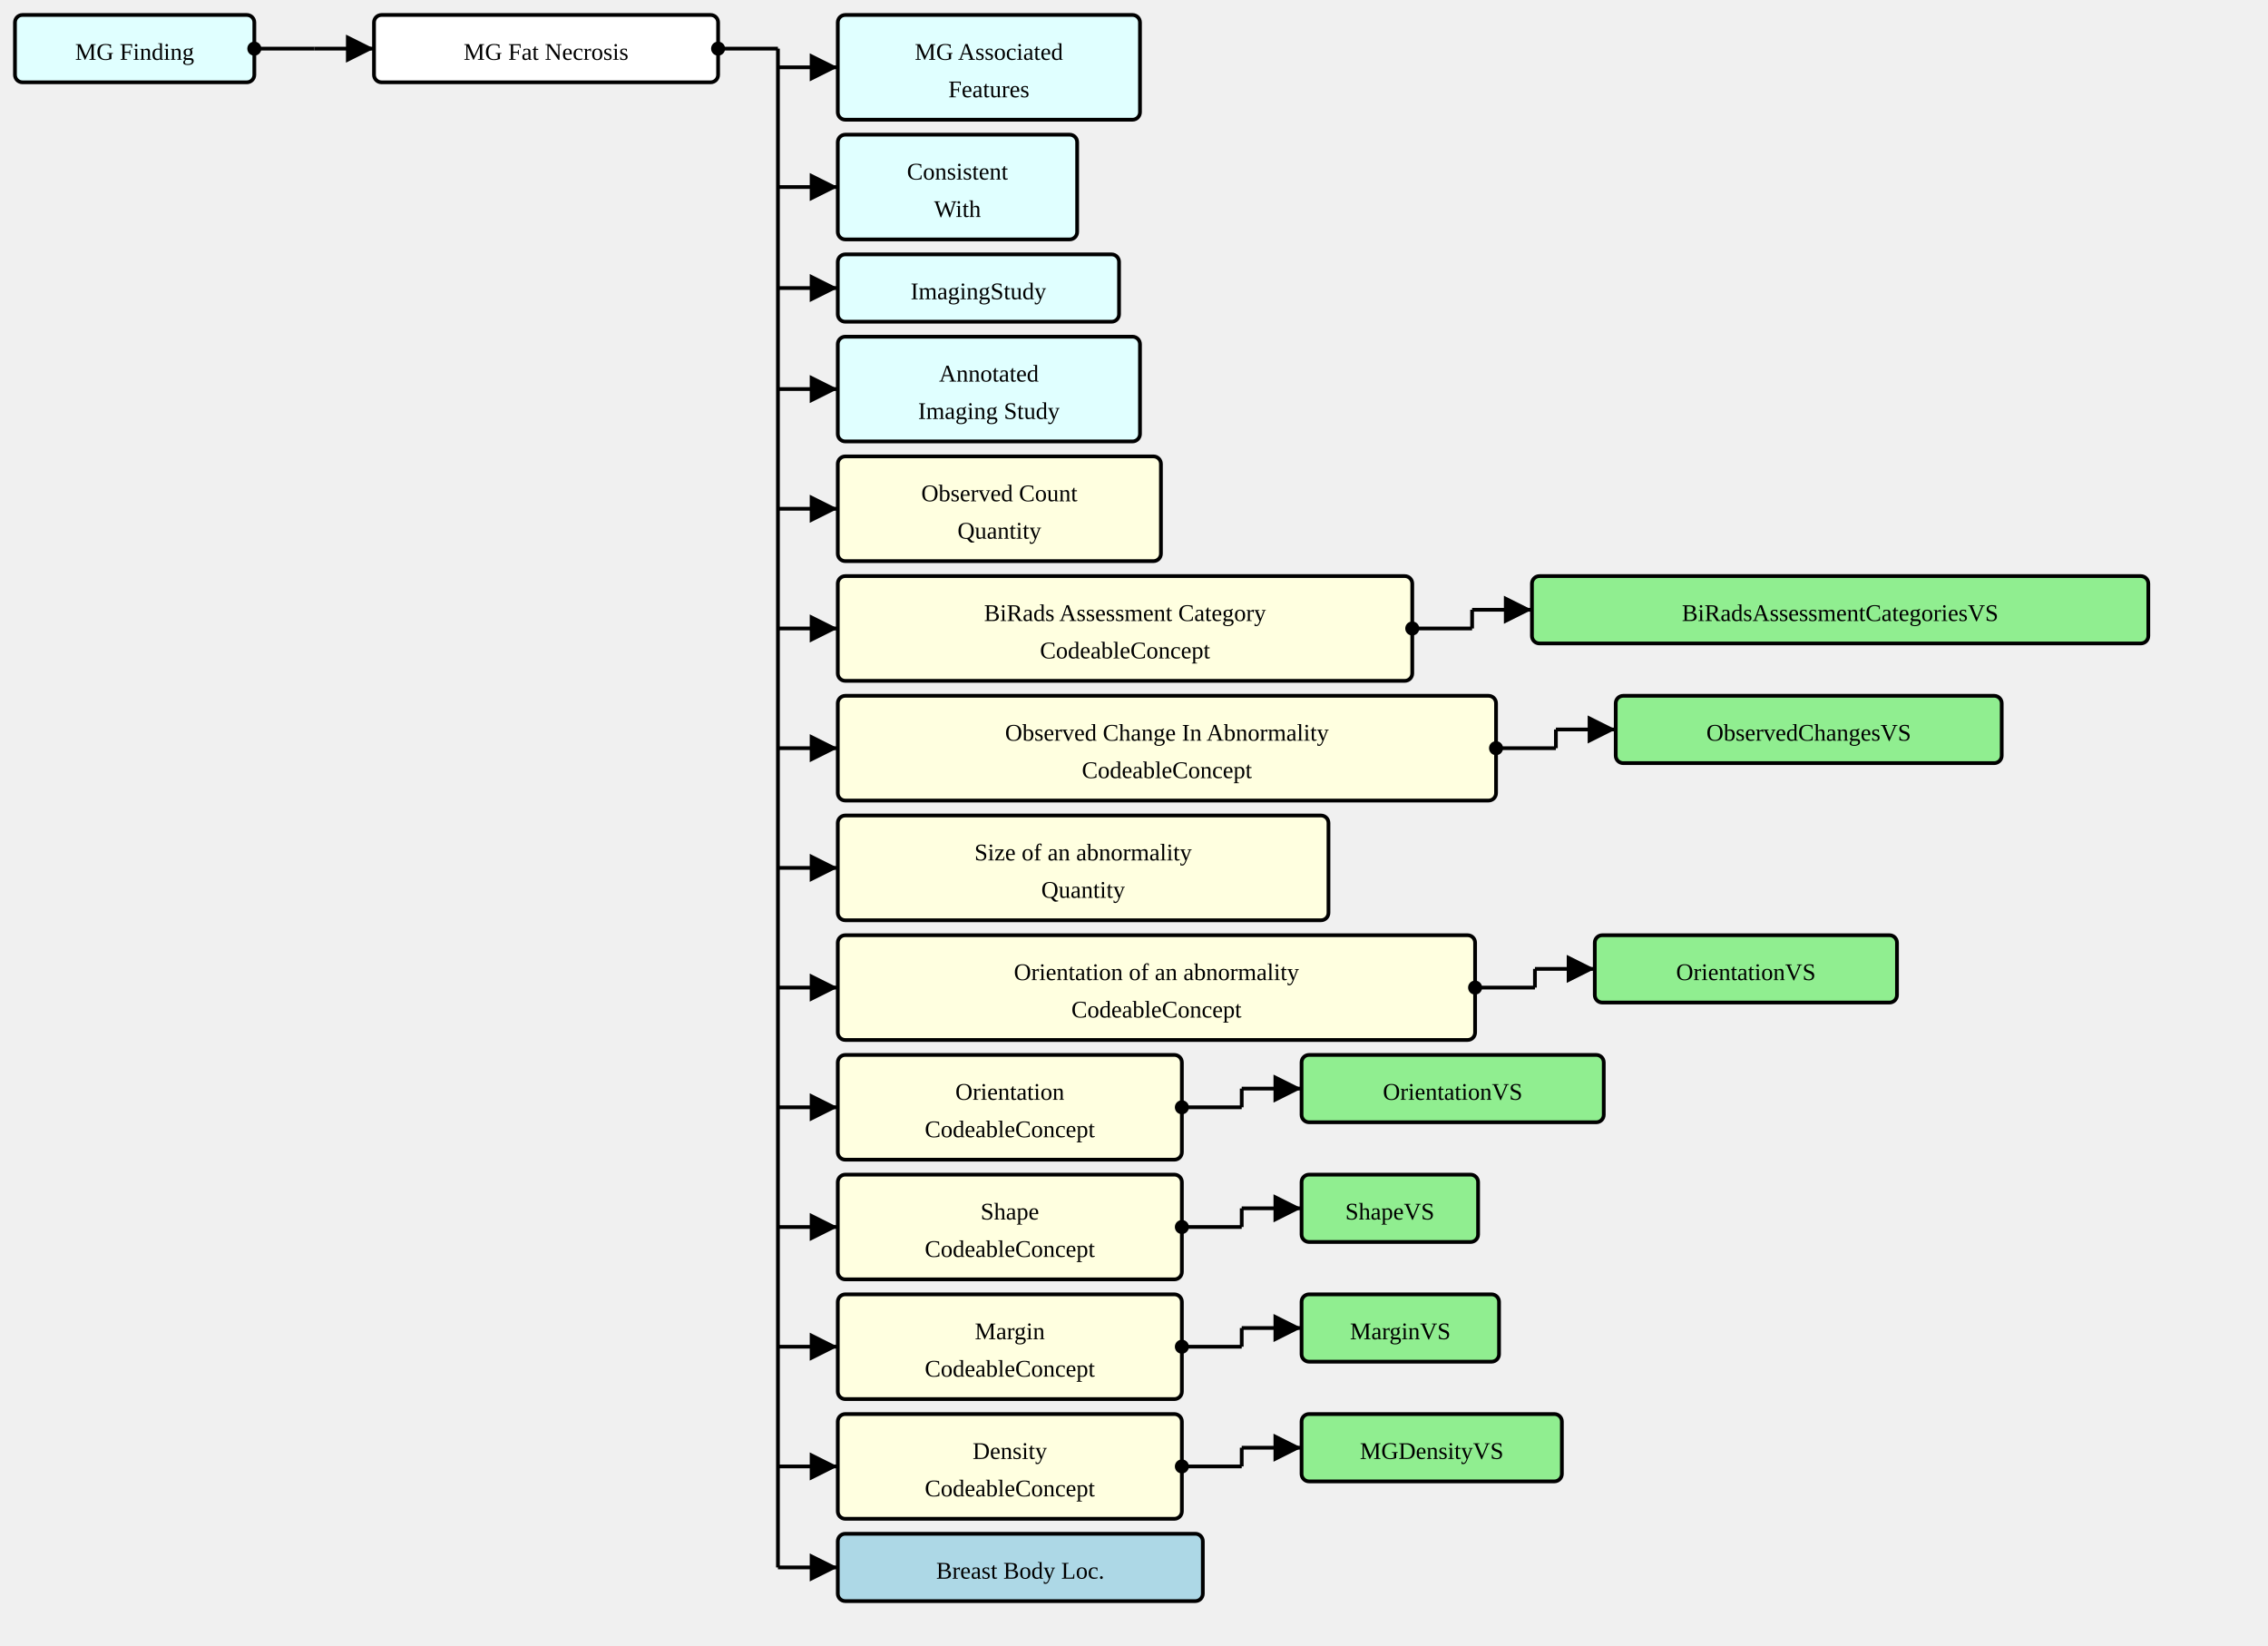
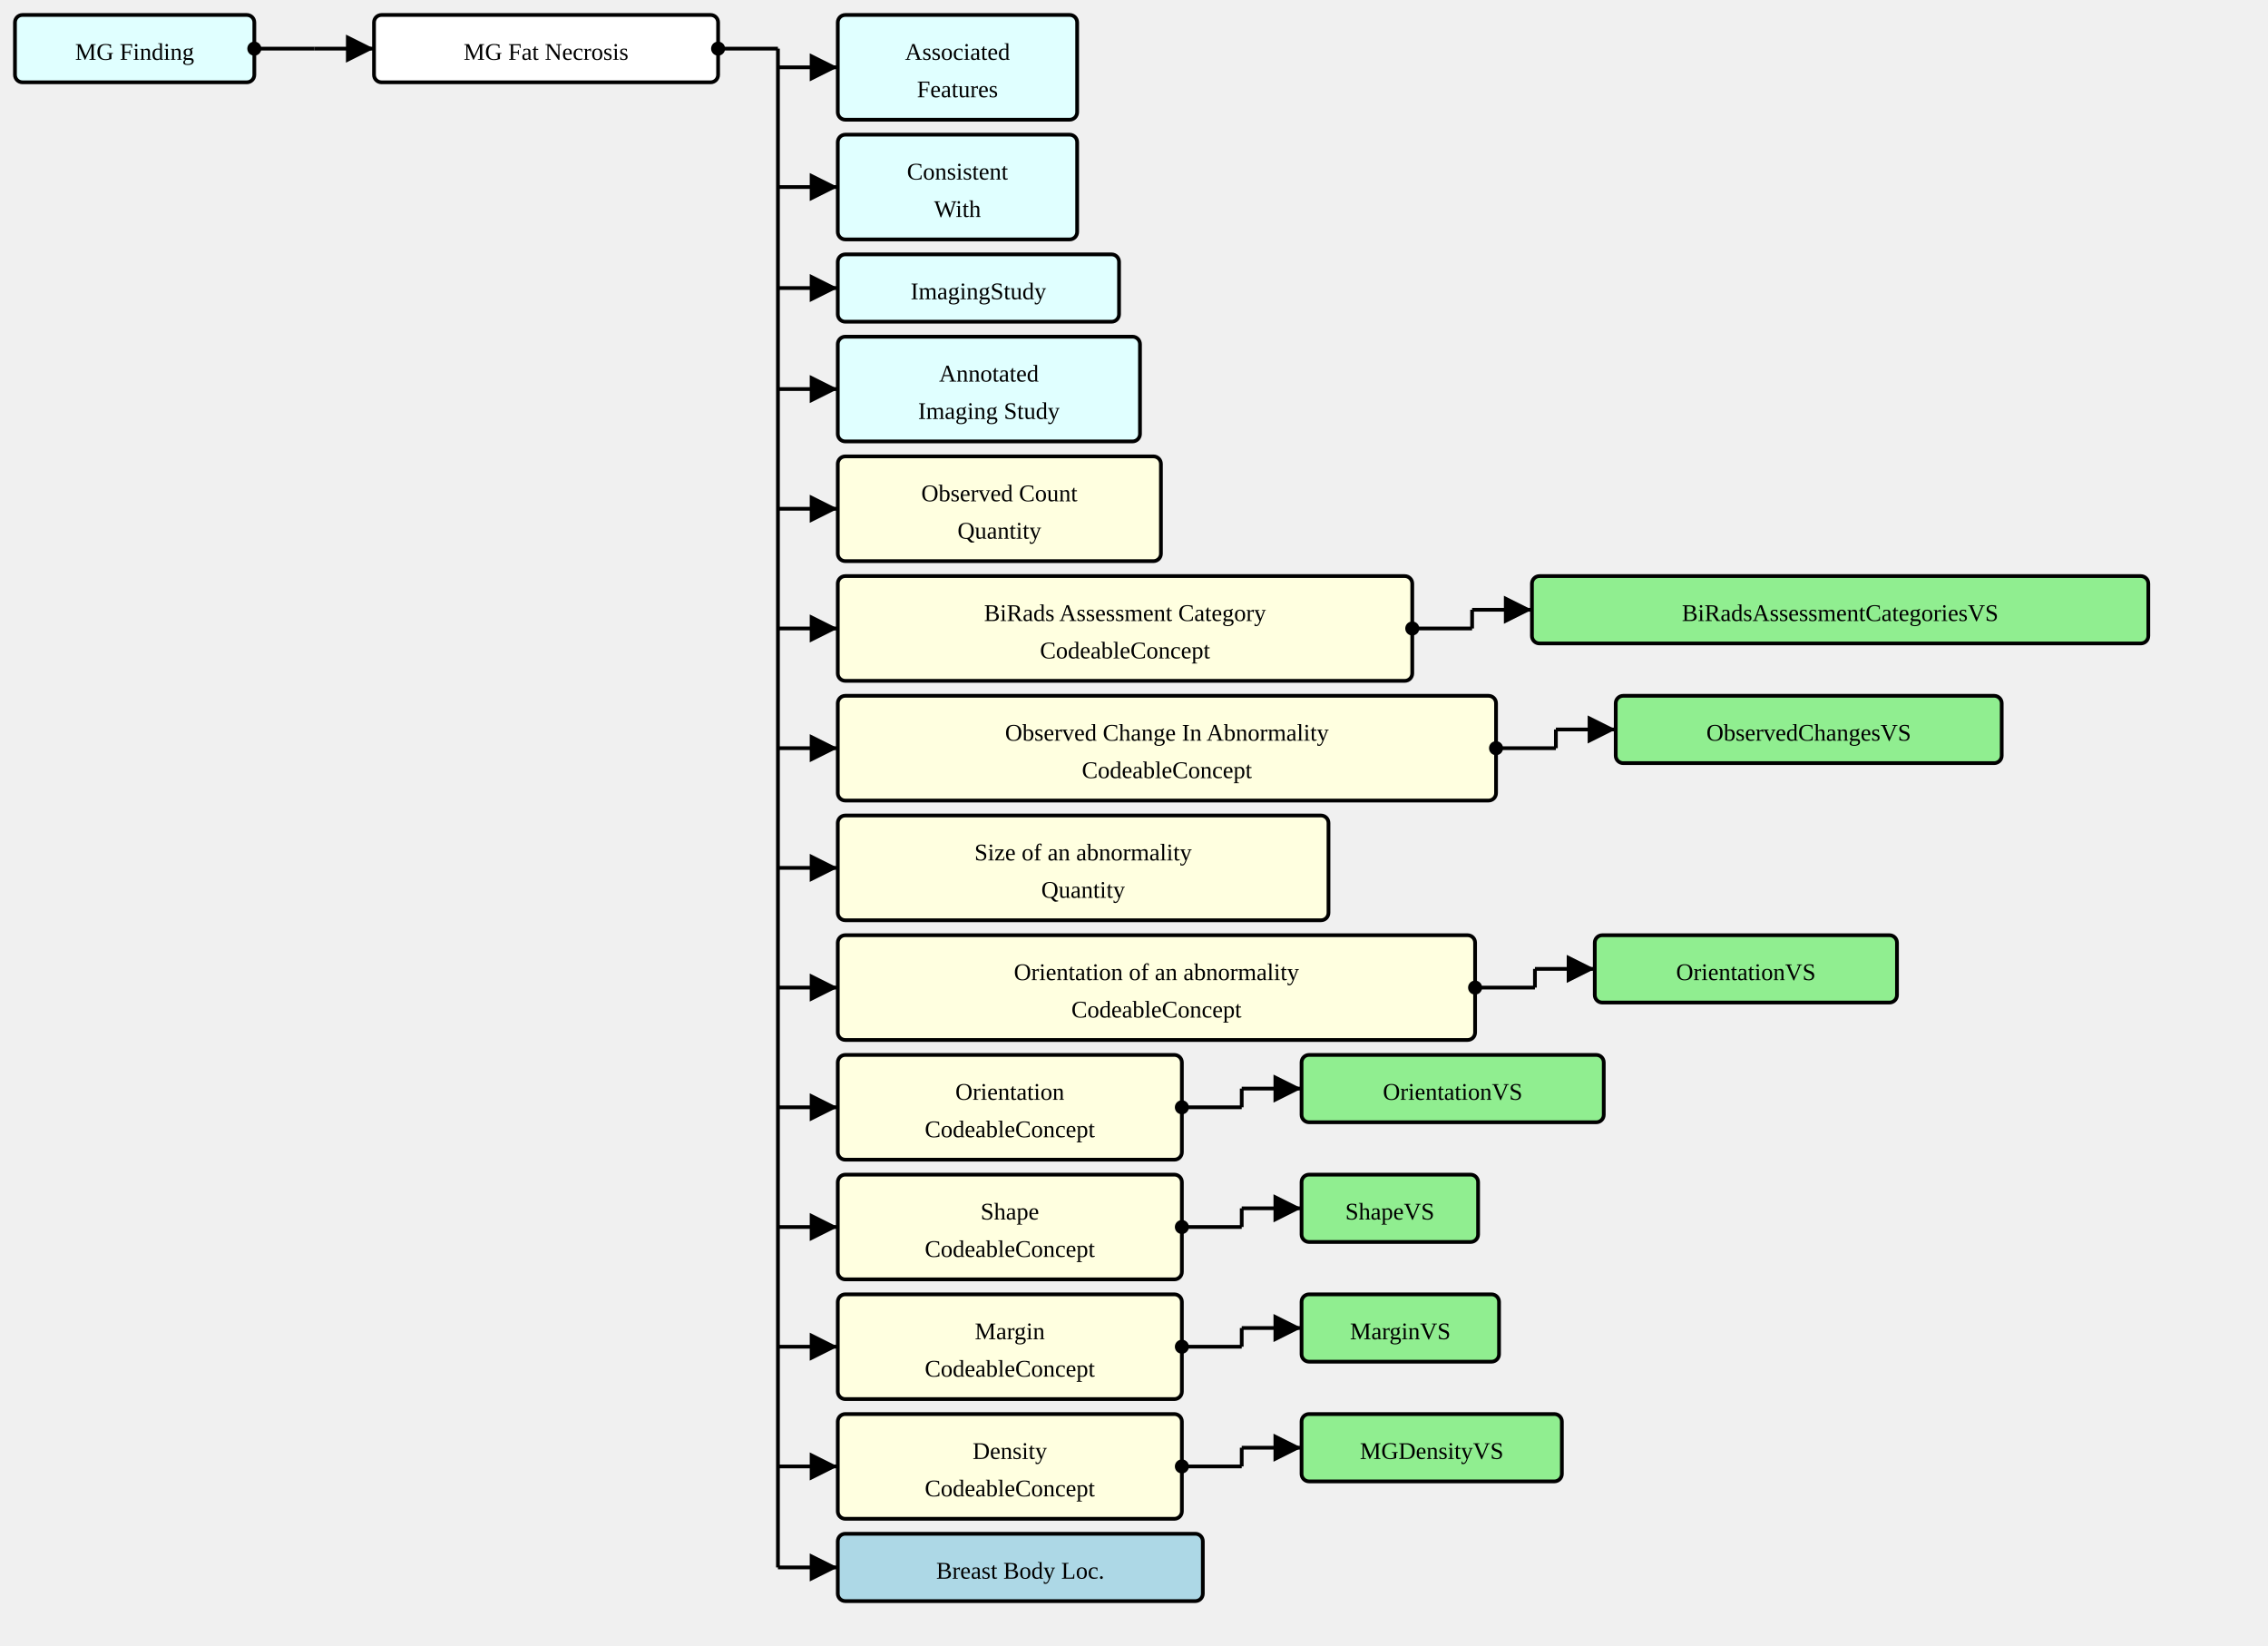
<svg xmlns="http://www.w3.org/2000/svg" version="1.1" width="1137" height="825">
  <defs>
    <marker id="arrowStart" markerWidth="3.75" markerHeight="3.75" markerUnits="px" refX="1.875" refY="1.875">
      <circle fill="Black" stroke-width="0" cx="1.875" cy="1.875" r="1.875" />
    </marker>
    <marker id="arrowEnd" markerWidth="7.5" markerHeight="7.5" markerUnits="px" refX="7.5" refY="3.75">
      <polygon fill="Black" stroke-width="0" points="0 0 7.5 3.75 0 7.5" />
    </marker>
  </defs>
  <g>
    <g transform="translate(7.5 7.5)">
      <rect fill="LightCyan" stroke="Black" stroke-width="1.875" x="0" y="0" width="120" height="33.75" rx="3.75" ry="3.75" />
      <a href="./StructureDefinition-MGFinding.html" target="_top">
        <text x="60" y="22.5" text-anchor="middle">MG Finding</text>
      </a>
    </g>
    <line stroke="Black" stroke-width="1.875" marker-end="url(#arrowEnd)" x1="157.5" y1="24.375" x2="187.5" y2="24.375" />
    <line stroke="Black" stroke-width="1.875" marker-start="url(#arrowStart)" x1="127.5" y1="24.375" x2="157.5" y2="24.375" />
    <line stroke="Black" stroke-width="1.875" x1="157.5" y1="24.375" x2="157.5" y2="24.375" />
  </g>
  <g>
    <g transform="translate(187.5 7.5)">
      <rect fill="White" stroke="Black" stroke-width="1.875" x="0" y="0" width="172.5" height="33.75" rx="3.75" ry="3.75" />
      <text x="86.25" y="22.5" text-anchor="middle">MG Fat Necrosis</text>
    </g>
    <line stroke="Black" stroke-width="1.875" marker-end="url(#arrowEnd)" x1="390" y1="33.75" x2="420" y2="33.75" />
    <line stroke="Black" stroke-width="1.875" marker-end="url(#arrowEnd)" x1="390" y1="93.75" x2="420" y2="93.75" />
    <line stroke="Black" stroke-width="1.875" marker-end="url(#arrowEnd)" x1="390" y1="144.375" x2="420" y2="144.375" />
    <line stroke="Black" stroke-width="1.875" marker-end="url(#arrowEnd)" x1="390" y1="195" x2="420" y2="195" />
    <line stroke="Black" stroke-width="1.875" marker-end="url(#arrowEnd)" x1="390" y1="255" x2="420" y2="255" />
    <line stroke="Black" stroke-width="1.875" marker-end="url(#arrowEnd)" x1="390" y1="315" x2="420" y2="315" />
    <line stroke="Black" stroke-width="1.875" marker-end="url(#arrowEnd)" x1="390" y1="375" x2="420" y2="375" />
    <line stroke="Black" stroke-width="1.875" marker-end="url(#arrowEnd)" x1="390" y1="435" x2="420" y2="435" />
    <line stroke="Black" stroke-width="1.875" marker-end="url(#arrowEnd)" x1="390" y1="495" x2="420" y2="495" />
    <line stroke="Black" stroke-width="1.875" marker-end="url(#arrowEnd)" x1="390" y1="555" x2="420" y2="555" />
    <line stroke="Black" stroke-width="1.875" marker-end="url(#arrowEnd)" x1="390" y1="615" x2="420" y2="615" />
    <line stroke="Black" stroke-width="1.875" marker-end="url(#arrowEnd)" x1="390" y1="675" x2="420" y2="675" />
    <line stroke="Black" stroke-width="1.875" marker-end="url(#arrowEnd)" x1="390" y1="735" x2="420" y2="735" />
    <line stroke="Black" stroke-width="1.875" marker-end="url(#arrowEnd)" x1="390" y1="785.625" x2="420" y2="785.625" />
    <line stroke="Black" stroke-width="1.875" marker-start="url(#arrowStart)" x1="360" y1="24.375" x2="390" y2="24.375" />
    <line stroke="Black" stroke-width="1.875" x1="390" y1="24.375" x2="390" y2="785.625" />
  </g>
  <g>
    <g transform="translate(420 7.5)">
-       <rect fill="LightCyan" stroke="Black" stroke-width="1.875" x="0" y="0" width="151.5" height="52.5" rx="3.75" ry="3.75" />
-       <a href="./StructureDefinition-MGAssociatedFeatures.html" target="_top">
-         <text x="75.75" y="22.5" text-anchor="middle">MG Associated</text>
-       </a>
-       <a href="./StructureDefinition-MGAssociatedFeatures.html" target="_top">
-         <text x="75.75" y="41.25" text-anchor="middle">Features</text>
+       <rect fill="LightCyan" stroke="Black" stroke-width="1.875" x="0" y="0" width="120" height="52.5" rx="3.75" ry="3.75" />
+       <a href="./StructureDefinition-AssociatedFeatures.html" target="_top">
+         <text x="60" y="22.5" text-anchor="middle">Associated</text>
+       </a>
+       <a href="./StructureDefinition-AssociatedFeatures.html" target="_top">
+         <text x="60" y="41.25" text-anchor="middle">Features</text>
      </a>
    </g>
  </g>
  <g>
    <g transform="translate(420 67.5)">
      <rect fill="LightCyan" stroke="Black" stroke-width="1.875" x="0" y="0" width="120" height="52.5" rx="3.75" ry="3.75" />
      <a href="./StructureDefinition-ConsistentWith.html" target="_top">
        <text x="60" y="22.5" text-anchor="middle">Consistent</text>
      </a>
      <a href="./StructureDefinition-ConsistentWith.html" target="_top">
        <text x="60" y="41.25" text-anchor="middle">With</text>
      </a>
    </g>
  </g>
  <g>
    <g transform="translate(420 127.5)">
      <rect fill="LightCyan" stroke="Black" stroke-width="1.875" x="0" y="0" width="141" height="33.75" rx="3.75" ry="3.75" />
      <a href="./StructureDefinition-ImagingStudy.html" target="_top">
        <text x="70.5" y="22.5" text-anchor="middle">ImagingStudy</text>
      </a>
    </g>
  </g>
  <g>
    <g transform="translate(420 168.75)">
      <rect fill="LightCyan" stroke="Black" stroke-width="1.875" x="0" y="0" width="151.5" height="52.5" rx="3.75" ry="3.75" />
      <a href="./StructureDefinition-AimAnnotatedImagingStudy.html" target="_top">
        <text x="75.75" y="22.5" text-anchor="middle">Annotated</text>
      </a>
      <a href="./StructureDefinition-AimAnnotatedImagingStudy.html" target="_top">
        <text x="75.75" y="41.25" text-anchor="middle">Imaging Study</text>
      </a>
    </g>
  </g>
  <g>
    <g transform="translate(420 228.75)">
      <rect fill="LightYellow" stroke="Black" stroke-width="1.875" x="0" y="0" width="162" height="52.5" rx="3.75" ry="3.75" />
      <text x="81" y="22.5" text-anchor="middle">Observed Count</text>
      <text x="81" y="41.25" text-anchor="middle">Quantity</text>
    </g>
  </g>
  <g>
    <g transform="translate(420 288.75)">
      <rect fill="LightYellow" stroke="Black" stroke-width="1.875" x="0" y="0" width="288" height="52.5" rx="3.75" ry="3.75" />
      <text x="144" y="22.5" text-anchor="middle">BiRads Assessment Category</text>
      <text x="144" y="41.25" text-anchor="middle">CodeableConcept</text>
    </g>
    <line stroke="Black" stroke-width="1.875" marker-end="url(#arrowEnd)" x1="738" y1="305.625" x2="768" y2="305.625" />
    <line stroke="Black" stroke-width="1.875" marker-start="url(#arrowStart)" x1="708" y1="315" x2="738" y2="315" />
    <line stroke="Black" stroke-width="1.875" x1="738" y1="305.625" x2="738" y2="315" />
  </g>
  <g>
    <g transform="translate(767.9999 288.75)">
      <rect fill="LightGreen" stroke="Black" stroke-width="1.875" x="0" y="0" width="309" height="33.75" rx="3.75" ry="3.75" />
      <a href="./ValueSet-BiRadsAssessmentCategoriesVS.html" target="_top">
        <text x="154.5" y="22.5" text-anchor="middle">BiRadsAssessmentCategoriesVS</text>
      </a>
    </g>
  </g>
  <g>
    <g transform="translate(420 348.75)">
      <rect fill="LightYellow" stroke="Black" stroke-width="1.875" x="0" y="0" width="330" height="52.5" rx="3.75" ry="3.75" />
      <text x="165" y="22.5" text-anchor="middle">Observed Change In Abnormality</text>
      <text x="165" y="41.25" text-anchor="middle">CodeableConcept</text>
    </g>
    <line stroke="Black" stroke-width="1.875" marker-end="url(#arrowEnd)" x1="780" y1="365.625" x2="810" y2="365.625" />
    <line stroke="Black" stroke-width="1.875" marker-start="url(#arrowStart)" x1="750" y1="375" x2="780" y2="375" />
    <line stroke="Black" stroke-width="1.875" x1="780" y1="365.625" x2="780" y2="375" />
  </g>
  <g>
    <g transform="translate(810 348.75)">
      <rect fill="LightGreen" stroke="Black" stroke-width="1.875" x="0" y="0" width="193.5" height="33.75" rx="3.75" ry="3.75" />
      <a href="./ValueSet-ObservedChangesVS.html" target="_top">
        <text x="96.75" y="22.5" text-anchor="middle">ObservedChangesVS</text>
      </a>
    </g>
  </g>
  <g>
    <g transform="translate(420 408.75)">
      <rect fill="LightYellow" stroke="Black" stroke-width="1.875" x="0" y="0" width="246" height="52.5" rx="3.75" ry="3.75" />
      <text x="123" y="22.5" text-anchor="middle">Size of an abnormality</text>
      <text x="123" y="41.25" text-anchor="middle">Quantity</text>
    </g>
  </g>
  <g>
    <g transform="translate(420 468.75)">
      <rect fill="LightYellow" stroke="Black" stroke-width="1.875" x="0" y="0" width="319.5" height="52.5" rx="3.75" ry="3.75" />
      <text x="159.75" y="22.5" text-anchor="middle">Orientation of an abnormality</text>
      <text x="159.75" y="41.25" text-anchor="middle">CodeableConcept</text>
    </g>
    <line stroke="Black" stroke-width="1.875" marker-end="url(#arrowEnd)" x1="769.5" y1="485.625" x2="799.5" y2="485.625" />
    <line stroke="Black" stroke-width="1.875" marker-start="url(#arrowStart)" x1="739.5" y1="495" x2="769.5" y2="495" />
    <line stroke="Black" stroke-width="1.875" x1="769.5" y1="485.625" x2="769.5" y2="495" />
  </g>
  <g>
    <g transform="translate(799.5 468.75)">
      <rect fill="LightGreen" stroke="Black" stroke-width="1.875" x="0" y="0" width="151.5" height="33.75" rx="3.75" ry="3.75" />
      <a href="./ValueSet-OrientationVS.html" target="_top">
        <text x="75.75" y="22.5" text-anchor="middle">OrientationVS</text>
      </a>
    </g>
  </g>
  <g>
    <g transform="translate(420 528.75)">
      <rect fill="LightYellow" stroke="Black" stroke-width="1.875" x="0" y="0" width="172.5" height="52.5" rx="3.75" ry="3.75" />
      <text x="86.25" y="22.5" text-anchor="middle">Orientation</text>
      <text x="86.25" y="41.25" text-anchor="middle">CodeableConcept</text>
    </g>
    <line stroke="Black" stroke-width="1.875" marker-end="url(#arrowEnd)" x1="622.5" y1="545.625" x2="652.5" y2="545.625" />
    <line stroke="Black" stroke-width="1.875" marker-start="url(#arrowStart)" x1="592.5" y1="555" x2="622.5" y2="555" />
    <line stroke="Black" stroke-width="1.875" x1="622.5" y1="545.625" x2="622.5" y2="555" />
  </g>
  <g>
    <g transform="translate(652.5 528.75)">
      <rect fill="LightGreen" stroke="Black" stroke-width="1.875" x="0" y="0" width="151.5" height="33.75" rx="3.75" ry="3.75" />
      <a href="./ValueSet-OrientationVS.html" target="_top">
        <text x="75.75" y="22.5" text-anchor="middle">OrientationVS</text>
      </a>
    </g>
  </g>
  <g>
    <g transform="translate(420 588.75)">
      <rect fill="LightYellow" stroke="Black" stroke-width="1.875" x="0" y="0" width="172.5" height="52.5" rx="3.75" ry="3.75" />
      <text x="86.25" y="22.5" text-anchor="middle">Shape</text>
      <text x="86.25" y="41.25" text-anchor="middle">CodeableConcept</text>
    </g>
    <line stroke="Black" stroke-width="1.875" marker-end="url(#arrowEnd)" x1="622.5" y1="605.625" x2="652.5" y2="605.625" />
    <line stroke="Black" stroke-width="1.875" marker-start="url(#arrowStart)" x1="592.5" y1="615" x2="622.5" y2="615" />
    <line stroke="Black" stroke-width="1.875" x1="622.5" y1="605.625" x2="622.5" y2="615" />
  </g>
  <g>
    <g transform="translate(652.5 588.75)">
      <rect fill="LightGreen" stroke="Black" stroke-width="1.875" x="0" y="0" width="88.5" height="33.75" rx="3.75" ry="3.75" />
      <a href="./ValueSet-ShapeVS.html" target="_top">
        <text x="44.25" y="22.5" text-anchor="middle">ShapeVS</text>
      </a>
    </g>
  </g>
  <g>
    <g transform="translate(420 648.75)">
      <rect fill="LightYellow" stroke="Black" stroke-width="1.875" x="0" y="0" width="172.5" height="52.5" rx="3.75" ry="3.75" />
      <text x="86.25" y="22.5" text-anchor="middle">Margin</text>
      <text x="86.25" y="41.25" text-anchor="middle">CodeableConcept</text>
    </g>
    <line stroke="Black" stroke-width="1.875" marker-end="url(#arrowEnd)" x1="622.5" y1="665.625" x2="652.5" y2="665.625" />
    <line stroke="Black" stroke-width="1.875" marker-start="url(#arrowStart)" x1="592.5" y1="675" x2="622.5" y2="675" />
    <line stroke="Black" stroke-width="1.875" x1="622.5" y1="665.625" x2="622.5" y2="675" />
  </g>
  <g>
    <g transform="translate(652.5 648.75)">
      <rect fill="LightGreen" stroke="Black" stroke-width="1.875" x="0" y="0" width="99" height="33.75" rx="3.75" ry="3.75" />
      <a href="./ValueSet-MarginVS.html" target="_top">
        <text x="49.5" y="22.5" text-anchor="middle">MarginVS</text>
      </a>
    </g>
  </g>
  <g>
    <g transform="translate(420 708.75)">
      <rect fill="LightYellow" stroke="Black" stroke-width="1.875" x="0" y="0" width="172.5" height="52.5" rx="3.75" ry="3.75" />
      <text x="86.25" y="22.5" text-anchor="middle">Density</text>
      <text x="86.25" y="41.25" text-anchor="middle">CodeableConcept</text>
    </g>
    <line stroke="Black" stroke-width="1.875" marker-end="url(#arrowEnd)" x1="622.5" y1="725.625" x2="652.5" y2="725.625" />
    <line stroke="Black" stroke-width="1.875" marker-start="url(#arrowStart)" x1="592.5" y1="735" x2="622.5" y2="735" />
    <line stroke="Black" stroke-width="1.875" x1="622.5" y1="725.625" x2="622.5" y2="735" />
  </g>
  <g>
    <g transform="translate(652.5 708.75)">
      <rect fill="LightGreen" stroke="Black" stroke-width="1.875" x="0" y="0" width="130.5" height="33.75" rx="3.75" ry="3.75" />
      <a href="./ValueSet-MGDensityVS.html" target="_top">
        <text x="65.25" y="22.5" text-anchor="middle">MGDensityVS</text>
      </a>
    </g>
  </g>
  <g>
    <g transform="translate(420 768.75)">
      <rect fill="LightBlue" stroke="Black" stroke-width="1.875" x="0" y="0" width="183" height="33.75" rx="3.75" ry="3.75" />
      <a href="./StructureDefinition-BreastBodyLocationExtension.html" target="_top">
        <text x="91.5" y="22.5" text-anchor="middle">Breast Body Loc.</text>
      </a>
    </g>
  </g>
</svg>
